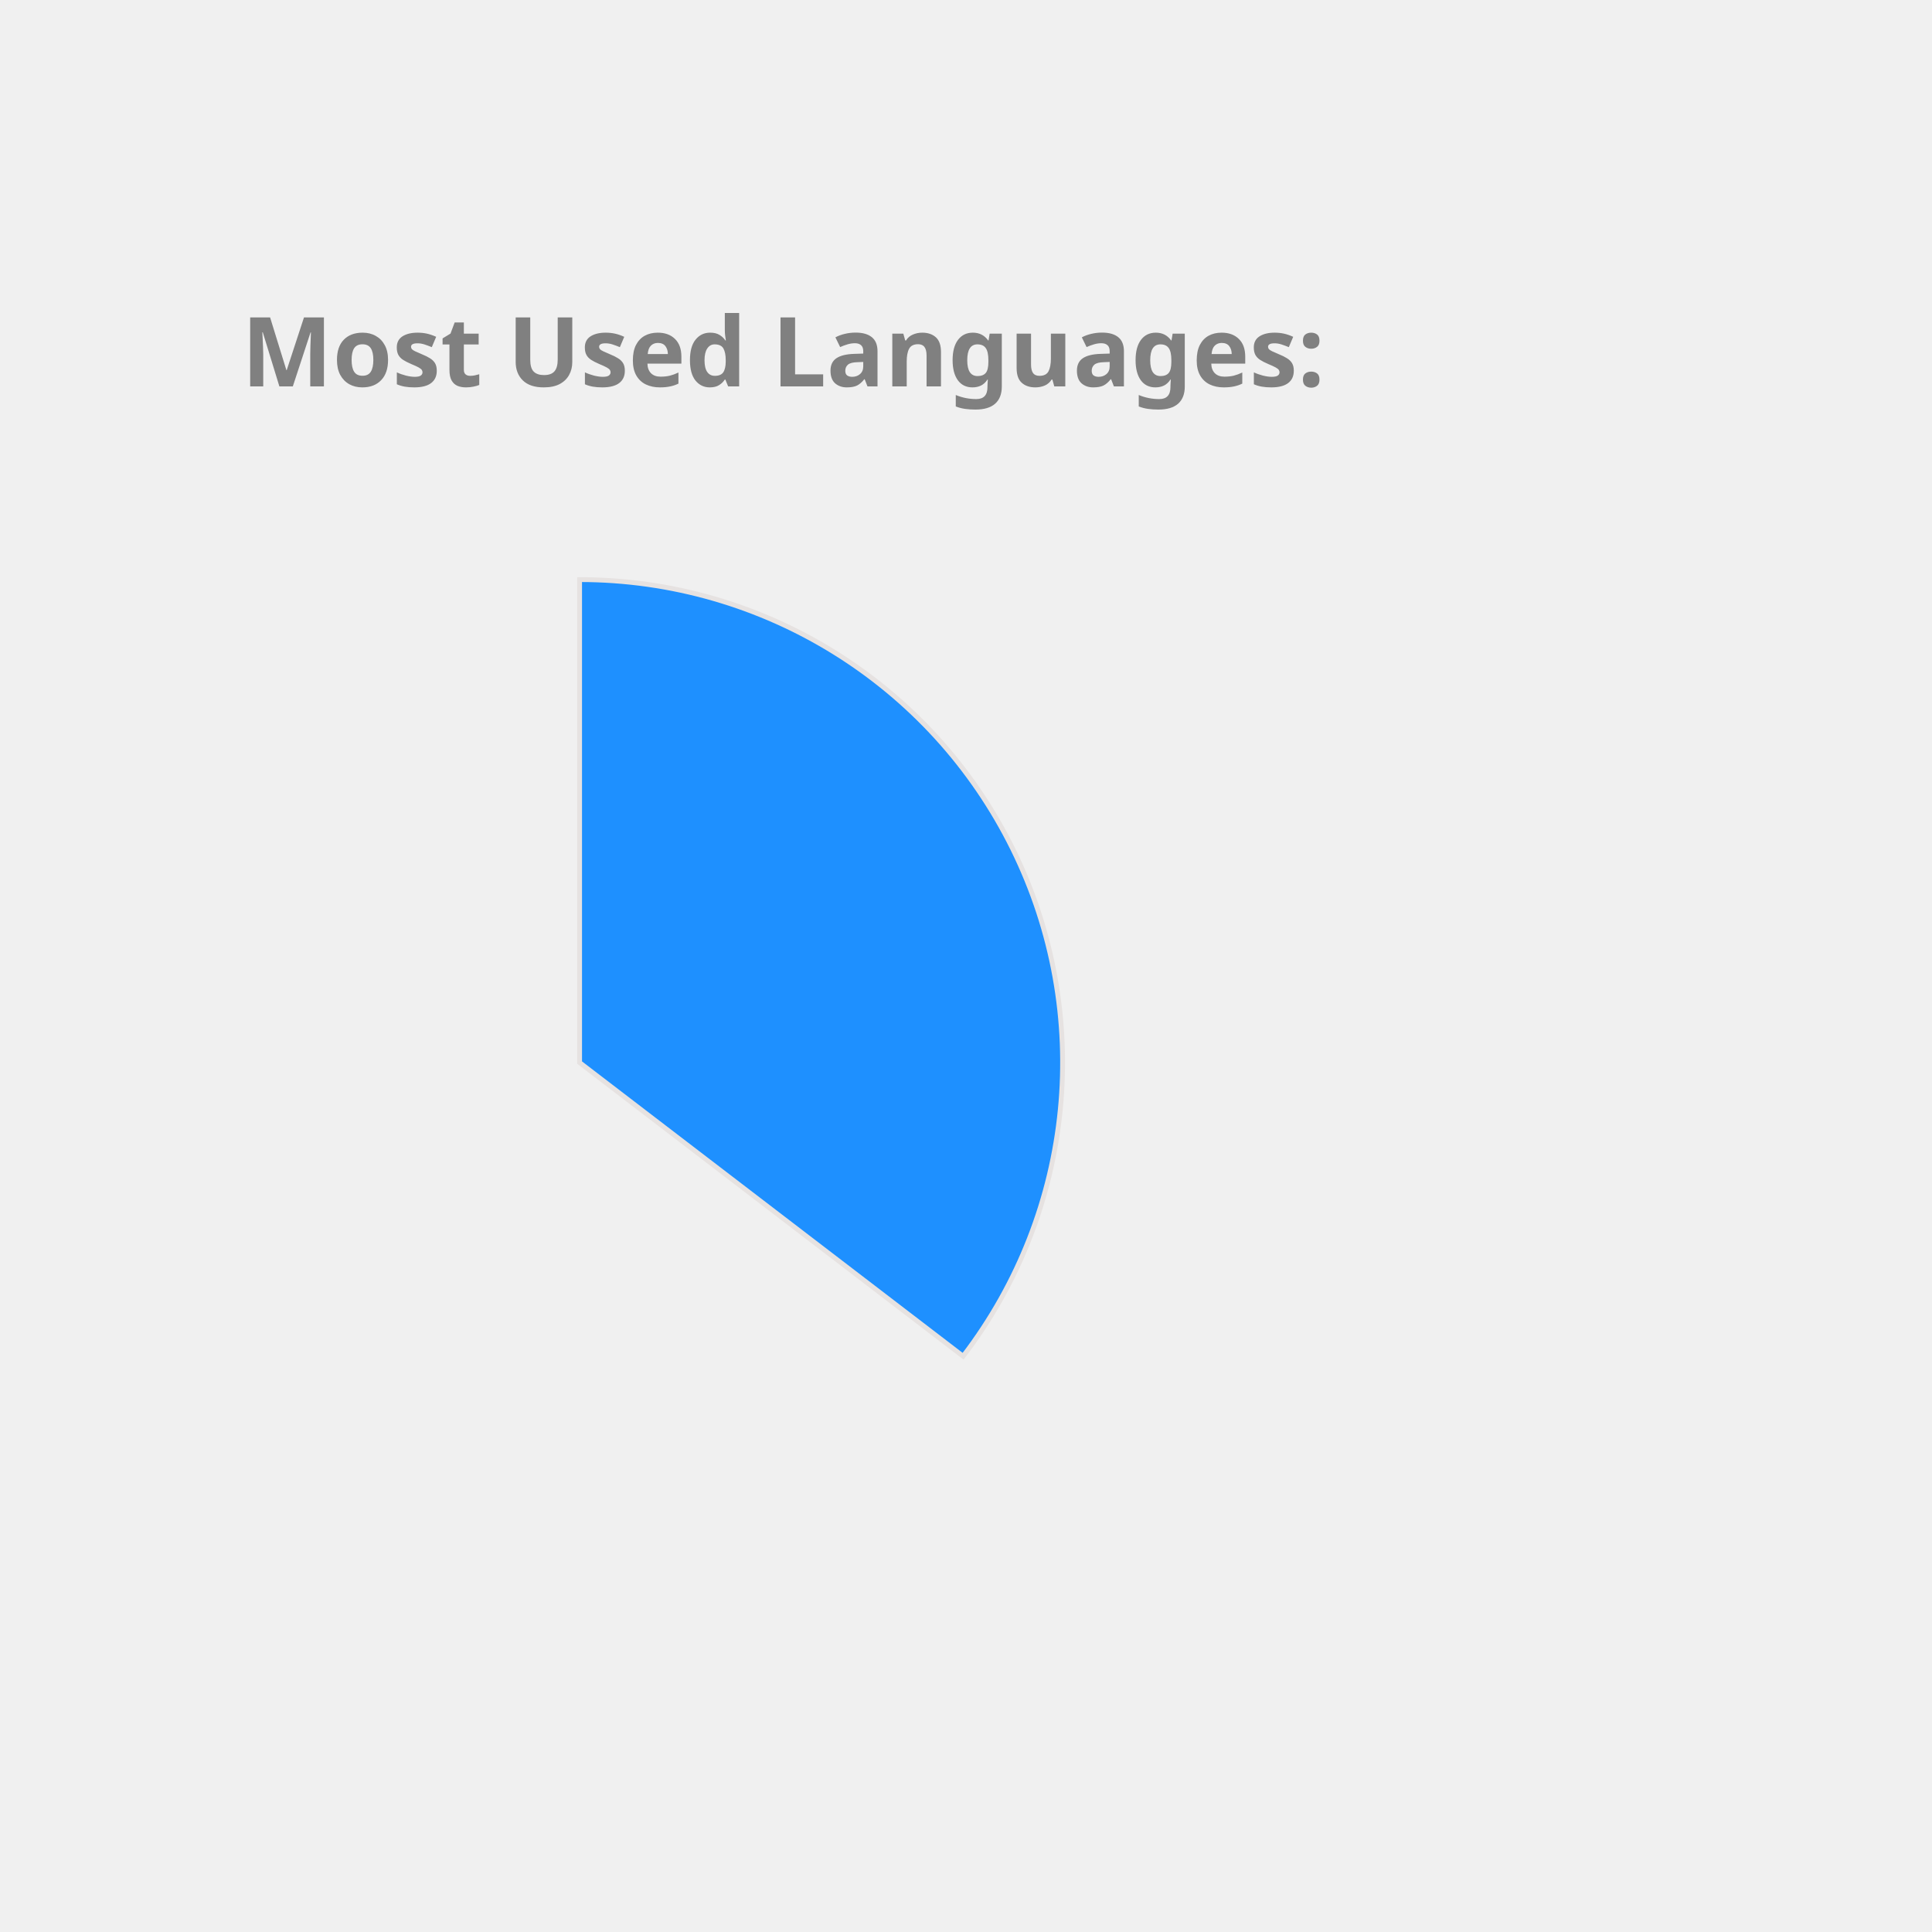
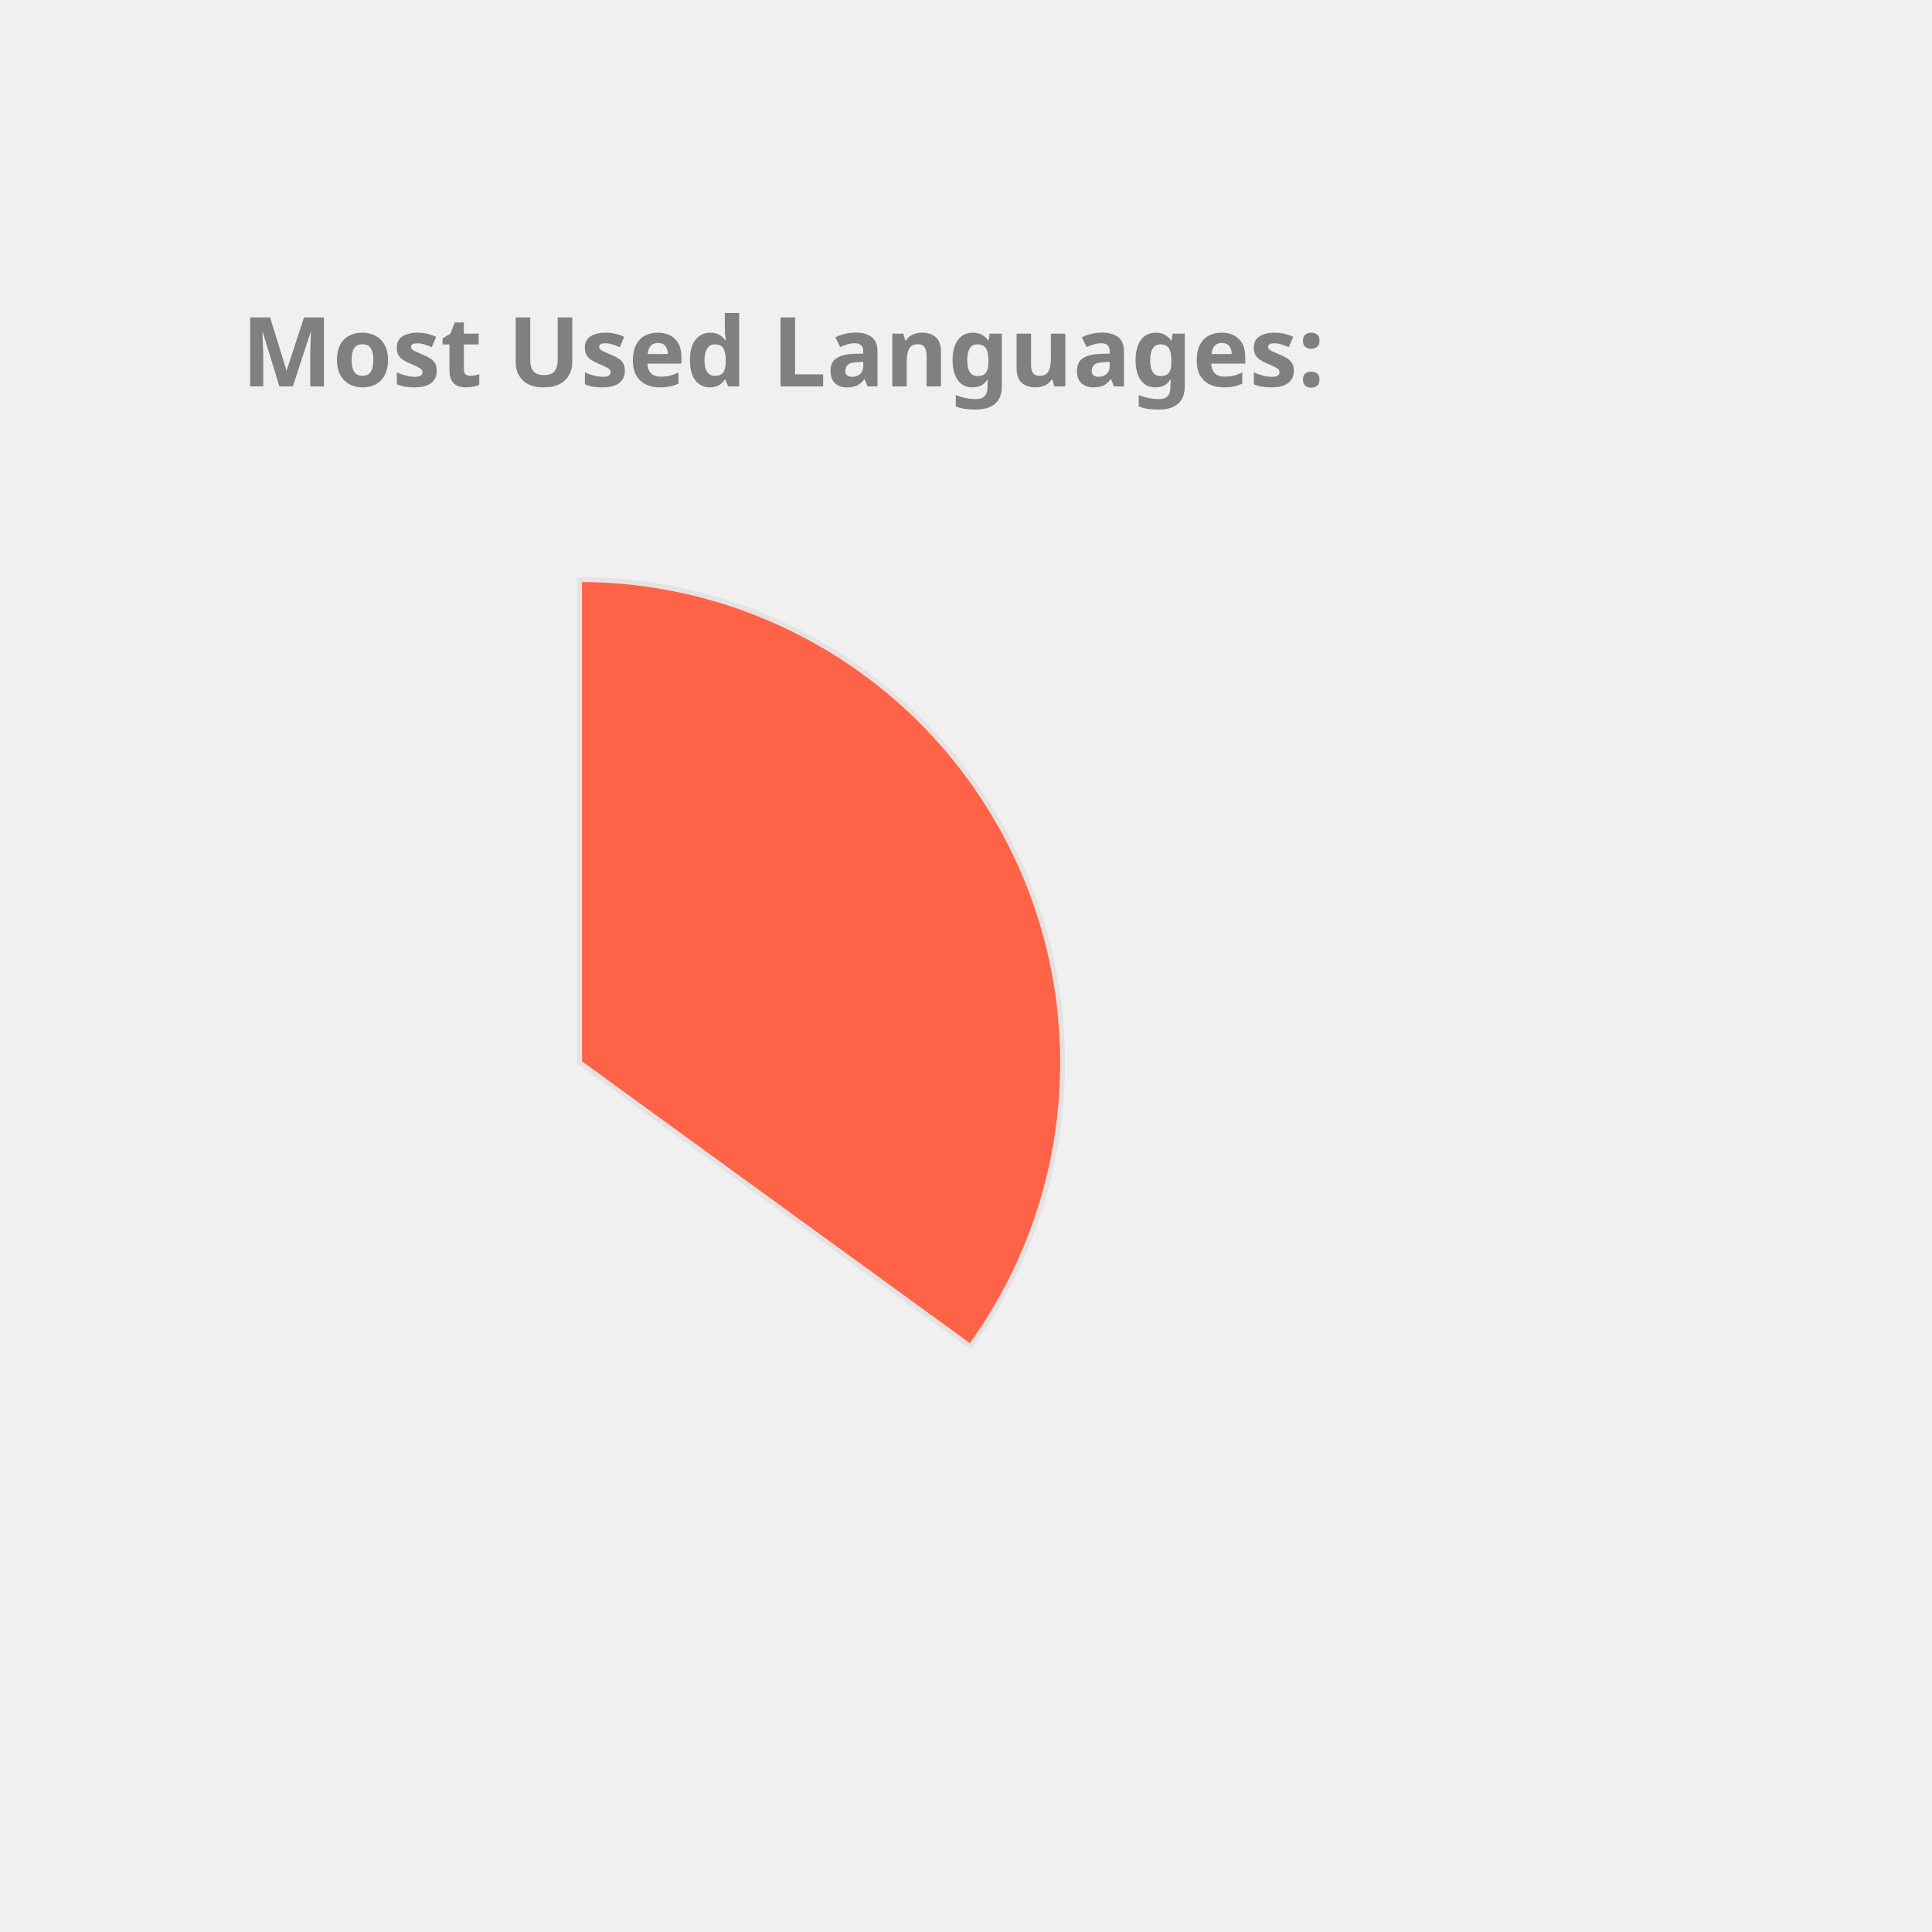
<svg xmlns="http://www.w3.org/2000/svg" height="350px" width="350px" viewBox="0 0 400 400">
  <style> 
        .label {
                font: bold 20px sans-serif;
                color: #404040;
                -webkit-text-stroke: 1px white;
        }

        path {
                stroke: #E6E2E1;
                stroke-width: 1px;
                transform: translate(60px, 100px);
        }

        .path_1 {
                animation: fadeIn 5s linear forwards;
        }

        .path_2 {
                transform: scale(0);
                animation: fadeIn 5s linear forwards 5s;
        }


        
        .path_3 {
                transform: scale(0);
                animation: fadeIn 5s linear forwards 10s;
        }


        .path_4 {
                transform: scale(0);
                animation: fadeIn 5s linear forwards 15s;
        }

        .path_5 {
                transform: scale(0);
                animation: fadeIn 5s linear forwards 20s;
        }

        .path_6 {
                transform: scale(0);
                animation: fadeIn 5s linear forwards 25s;
        }

        .path_7 {
                transform: scale(0);
                animation: fadeIn 5s linear forwards 30s;
        }

        .path_8 {
                transform: scale(0);
                animation: fadeIn 5s linear forwards 35s;
        }

        .path_9 {
                transform: scale(0);
                animation: fadeIn 5s linear forwards 40s;
        }

        .path_10 {
                transform: scale(0);
                animation: fadeIn 5s linear forwards 45s;
        }

        @keyframes fadeIn {
                0% {                        
                        transform: translate(250px, 300px) rotate(0deg) scale(0);
                        
                }
                50% {
                        transform: translate(150px, 220px) rotate(180deg) scale(0.5);
                        
                }
                
                100% {
                        transform: translate(60px, 120px) rotate(360deg) scale(1);
                        
                }
        }
        .txt_1 {
                opacity: 0;
                animation: txtShow 5s linear forwards 0s;
        }

        .txt_2 {
                opacity: 0;
                animation: txtShow 5s linear forwards 5s;
        }

        .txt_3 {
                opacity: 0;
                animation: txtShow 5s linear forwards 10s;
        }

        .txt_4 {
                opacity: 0;
                animation: txtShow 5s linear forwards 15s;
        }

        .txt_5 {
                opacity: 0;
                animation: txtShow 5s linear forwards 20s;
        }

        .txt_6 {
                opacity: 0;
                animation: txtShow 5s linear forwards 25s;
        }

        .txt_7 {
                opacity: 0;
                animation: txtShow 5s linear forwards 30s;
        }

        .txt_8 {
                opacity: 0;
                animation: txtShow 5s linear forwards 35s;
        }

        .txt_9 {
                opacity: 0;
                animation: txtShow 5s linear forwards 40s;
        }

        .txt_10 {
                opacity: 0;
                animation: txtShow 5s linear forwards 45s;
        }

        @keyframes txtShow {
                0% {                        
                        opacity: 0;
                        transform: translate(0px, 0px) scale(0);
                }
                100% {
                        opacity: 1;
                        transform: translate(0px, 0px) scale(1);
                        
                }
        }
</style>
-   <path class="path_1" d="M 60,120 L 60,20 A 100,100 0 0 1 139.399,180.793 Z" fill="DodgerBlue" stroke="#fff" stroke-width="2" />
-   <text class="txt_1" x="260" y="150" fill="DodgerBlue" stroke="DodgerBlue" stroke-width="1">Java</text>
-   <path class="path_2" d="M 60,120 L 139.399,180.793 A 100,100 0 0 1 -26.707,169.819 Z" fill="Gold" stroke="#fff" stroke-width="2" />
-   <text class="txt_2" x="260" y="170" fill="Gold" stroke="Gold" stroke-width="1">TypeScript</text>
-   <path class="path_3" d="M 60,120 L -26.707,169.819 A 100,100 0 0 1 -29.664,75.724 Z" fill="Pink" stroke="#fff" stroke-width="2" />
+   <path class="path_1" d="M 60,120 L 60,20 A 100,100 0 0 1 140.902,178.779 Z" fill="Tomato" stroke="#fff" stroke-width="2" />
+   <text class="txt_1" x="260" y="150" fill="Tomato" stroke="Tomato" stroke-width="1">Java</text>
+   <path class="path_2" d="M 60,120 L 140.902,178.779 A 100,100 0 0 1 -27.631,168.175 Z" fill="MediumSlateBlue" stroke="#fff" stroke-width="2" />
+   <text class="txt_2" x="260" y="170" fill="MediumSlateBlue" stroke="MediumSlateBlue" stroke-width="1">TypeScript</text>
+   <path class="path_3" d="M 60,120 L -27.631,168.175 A 100,100 0 0 1 -29.101,74.601 Z" fill="Pink" stroke="#fff" stroke-width="2" />
  <text class="txt_3" x="260" y="190" fill="Pink" stroke="Pink" stroke-width="1">JavaScript</text>
-   <path class="path_4" d="M 60,120 L -29.664,75.724 A 100,100 0 0 1 -11.594,50.183 Z" fill="SteelBlue" stroke="#fff" stroke-width="2" />
-   <text class="txt_4" x="260" y="210" fill="SteelBlue" stroke="SteelBlue" stroke-width="1">HTML</text>
-   <path class="path_5" d="M 60,120 L -11.594,50.183 A 100,100 0 0 1 9.096,33.926 Z" fill="Crimson" stroke="#fff" stroke-width="2" />
-   <text class="txt_5" x="260" y="230" fill="Crimson" stroke="Crimson" stroke-width="1">CSS</text>
-   <path class="path_6" d="M 60,120 L 9.096,33.926 A 100,100 0 0 1 32.101,23.971 Z" fill="MediumTurquoise" stroke="#fff" stroke-width="2" />
+   <path class="path_4" d="M 60,120 L -29.101,74.601 A 100,100 0 0 1 -10.711,49.289 Z" fill="Coral" stroke="#fff" stroke-width="2" />
+   <text class="txt_4" x="260" y="210" fill="Coral" stroke="Coral" stroke-width="1">HTML</text>
+   <path class="path_5" d="M 60,120 L -10.711,49.289 A 100,100 0 0 1 10.727,32.982 Z" fill="SteelBlue" stroke="#fff" stroke-width="2" />
+   <text class="txt_5" x="260" y="230" fill="SteelBlue" stroke="SteelBlue" stroke-width="1">CSS</text>
+   <path class="path_6" d="M 60,120 L 10.727,32.982 A 100,100 0 0 1 33.916,23.462 Z" fill="MediumTurquoise" stroke="#fff" stroke-width="2" />
  <text class="txt_6" x="260" y="250" fill="MediumTurquoise" stroke="MediumTurquoise" stroke-width="1">Sass</text>
-   <path class="path_7" d="M 60,120 L 32.101,23.971 A 100,100 0 0 1 41.262,21.771 Z" fill="Orange" stroke="#fff" stroke-width="2" />
-   <text class="txt_7" x="260" y="270" fill="Orange" stroke="Orange" stroke-width="1">Python</text>
-   <path class="path_8" d="M 60,120 L 41.262,21.771 A 100,100 0 0 1 49.964,20.505 Z" fill="Coral" stroke="#fff" stroke-width="2" />
-   <text class="txt_8" x="260" y="290" fill="Coral" stroke="Coral" stroke-width="1">Batchfile</text>
-   <path class="path_9" d="M 60,120 L 49.964,20.505 A 100,100 0 0 1 54.348,20.16 Z" fill="IndianRed" stroke="#fff" stroke-width="2" />
-   <text class="txt_9" x="260" y="310" fill="IndianRed" stroke="IndianRed" stroke-width="1">Mustache</text>
-   <path class="path_10" d="M 60,120 L 54.348,20.16 A 100,100 0 0 1 58.115,20.018 Z" fill="Chocolate" stroke="#fff" stroke-width="2" />
-   <text class="txt_10" x="260" y="330" fill="Chocolate" stroke="Chocolate" stroke-width="1">SCSS</text>
+   <path class="path_7" d="M 60,120 L 33.916,23.462 A 100,100 0 0 1 43.117,21.436 Z" fill="LightSeaGreen" stroke="#fff" stroke-width="2" />
+   <text class="txt_7" x="260" y="270" fill="LightSeaGreen" stroke="LightSeaGreen" stroke-width="1">Python</text>
+   <path class="path_8" d="M 60,120 L 43.117,21.436 A 100,100 0 0 1 51.841,20.333 Z" fill="IndianRed" stroke="#fff" stroke-width="2" />
+   <text class="txt_8" x="260" y="290" fill="IndianRed" stroke="IndianRed" stroke-width="1">Batchfile</text>
+   <path class="path_9" d="M 60,120 L 51.841,20.333 A 100,100 0 0 1 55.603,20.097 Z" fill="Orchid" stroke="#fff" stroke-width="2" />
+   <text class="txt_9" x="260" y="310" fill="Orchid" stroke="Orchid" stroke-width="1">Mustache</text>
+   <path class="path_10" d="M 60,120 L 55.603,20.097 A 100,100 0 0 1 59.372,20.002 Z" fill="Crimson" stroke="#fff" stroke-width="2" />
+   <text class="txt_10" x="260" y="330" fill="Crimson" stroke="Crimson" stroke-width="1">SCSS</text>
  <g class="label">
    <text x="50" y="80" fill="grey">Most Used Languages:</text>
  </g>
</svg>
